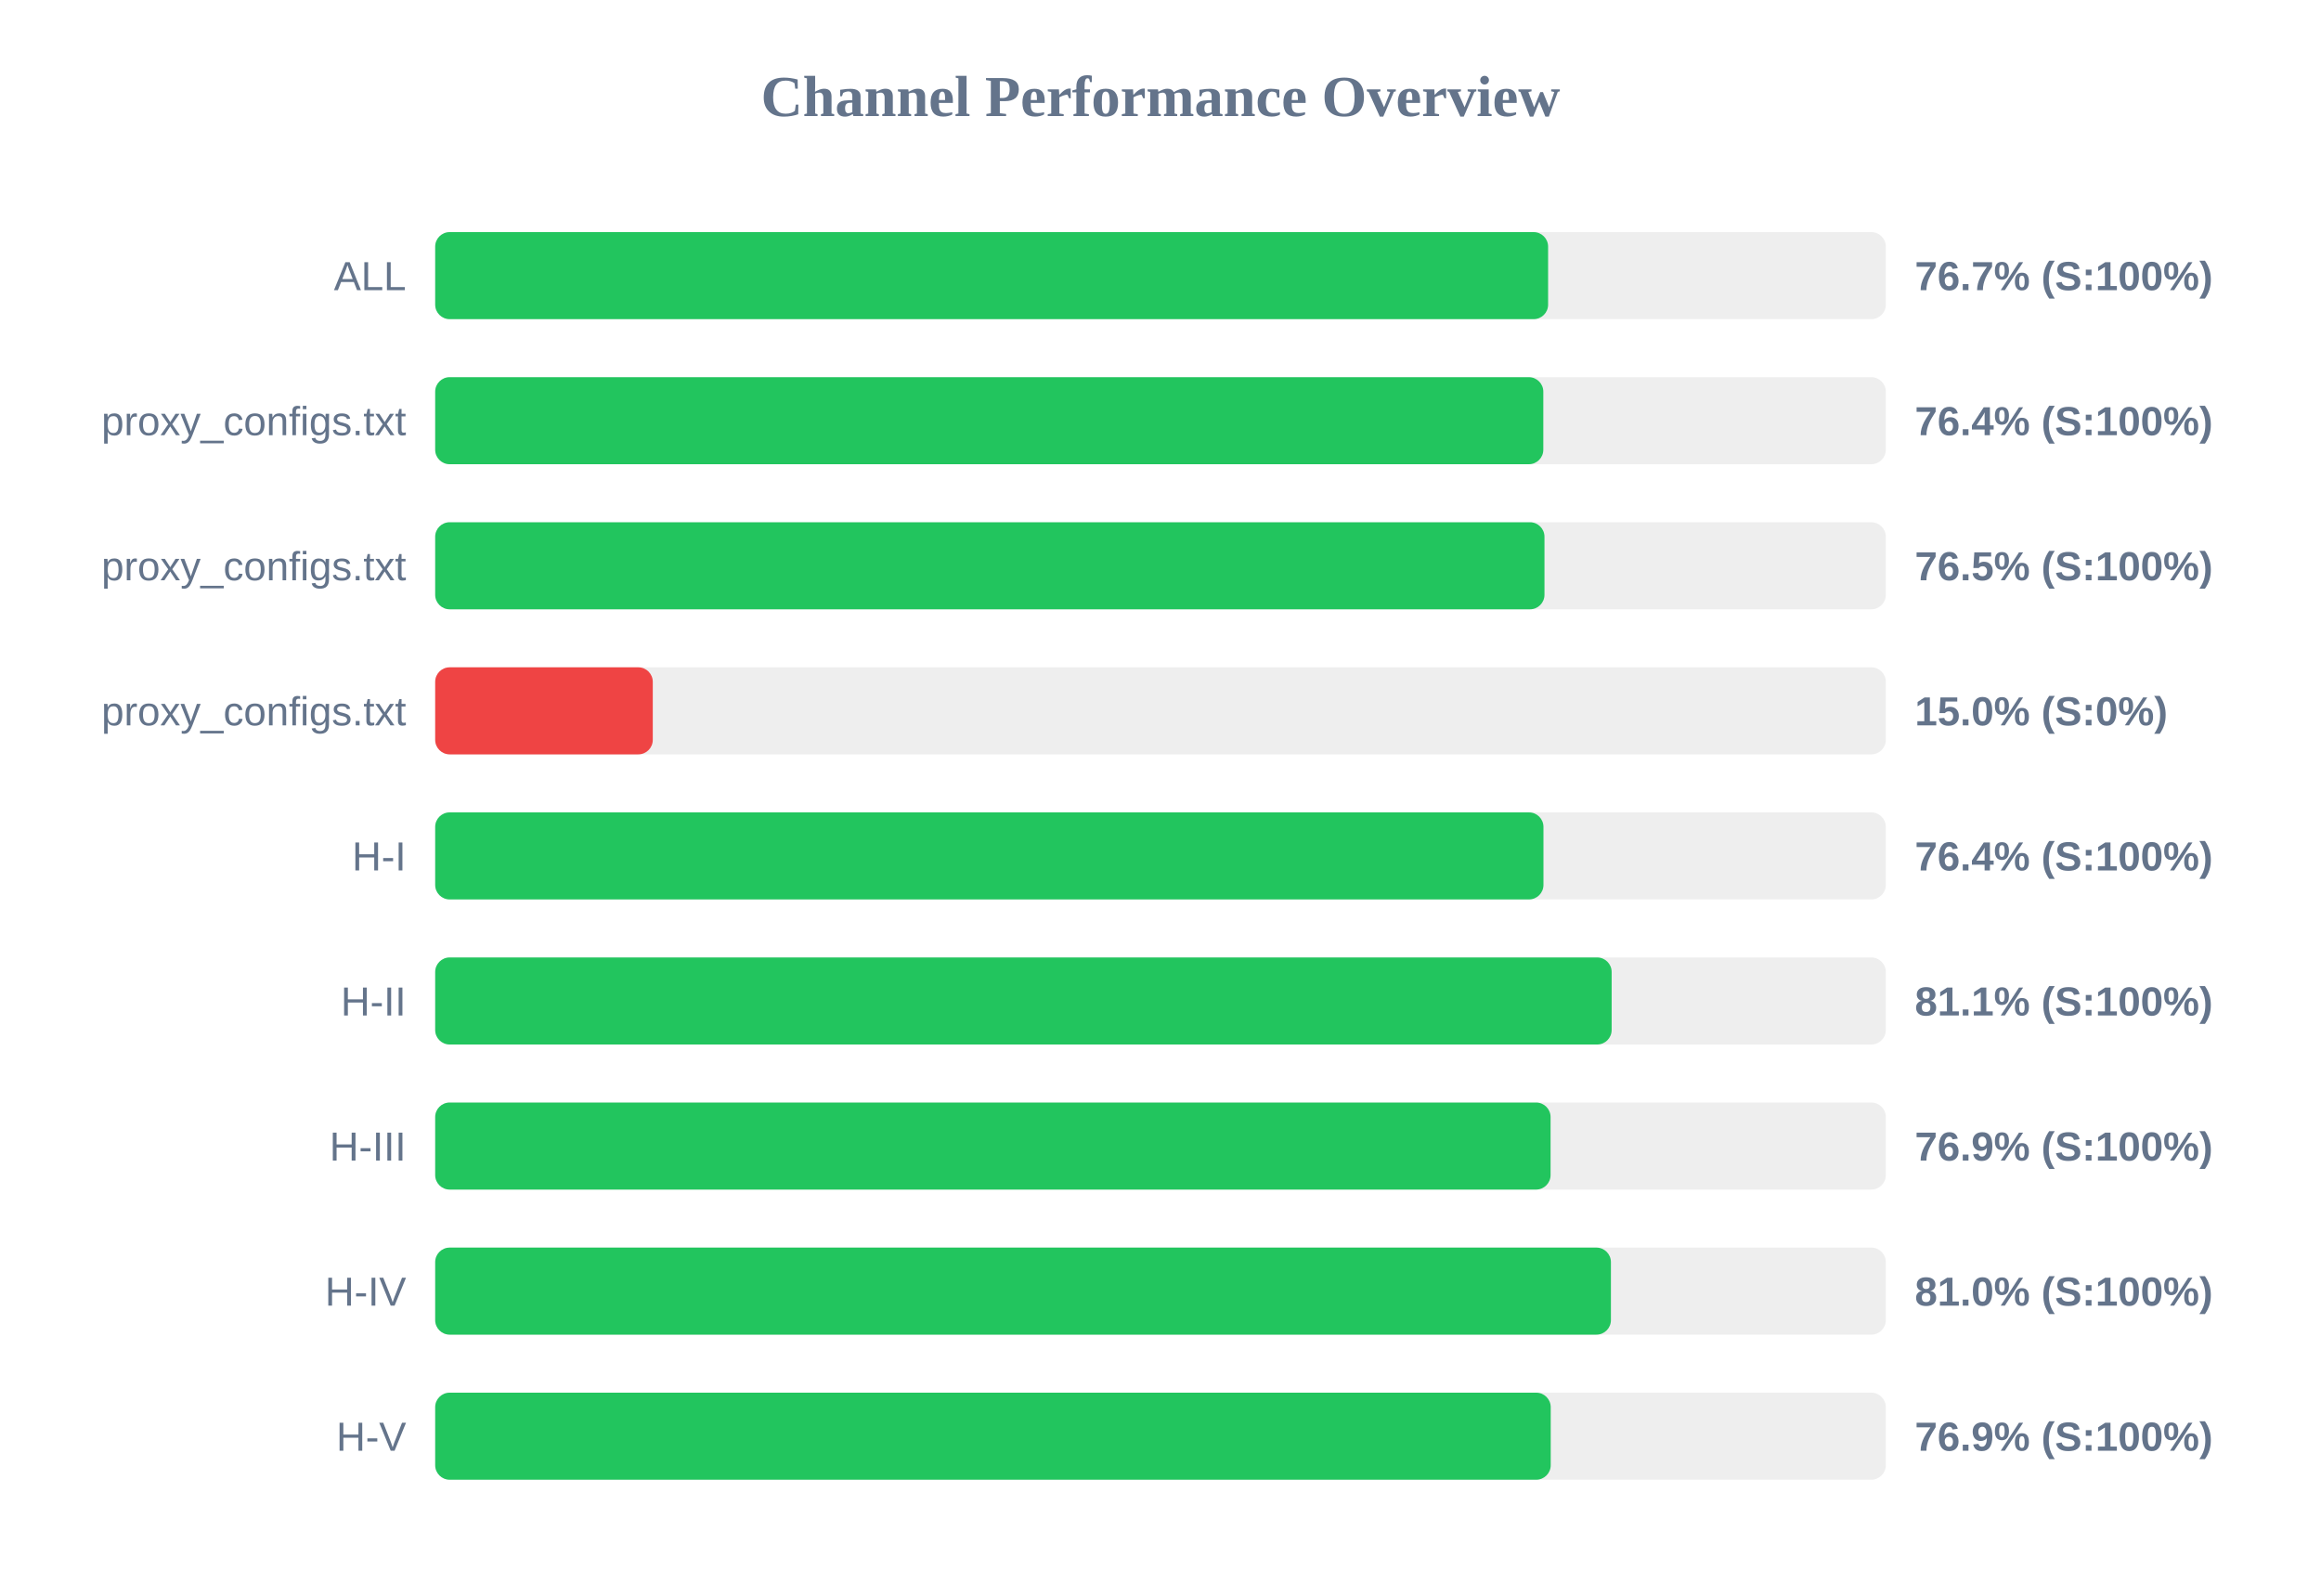
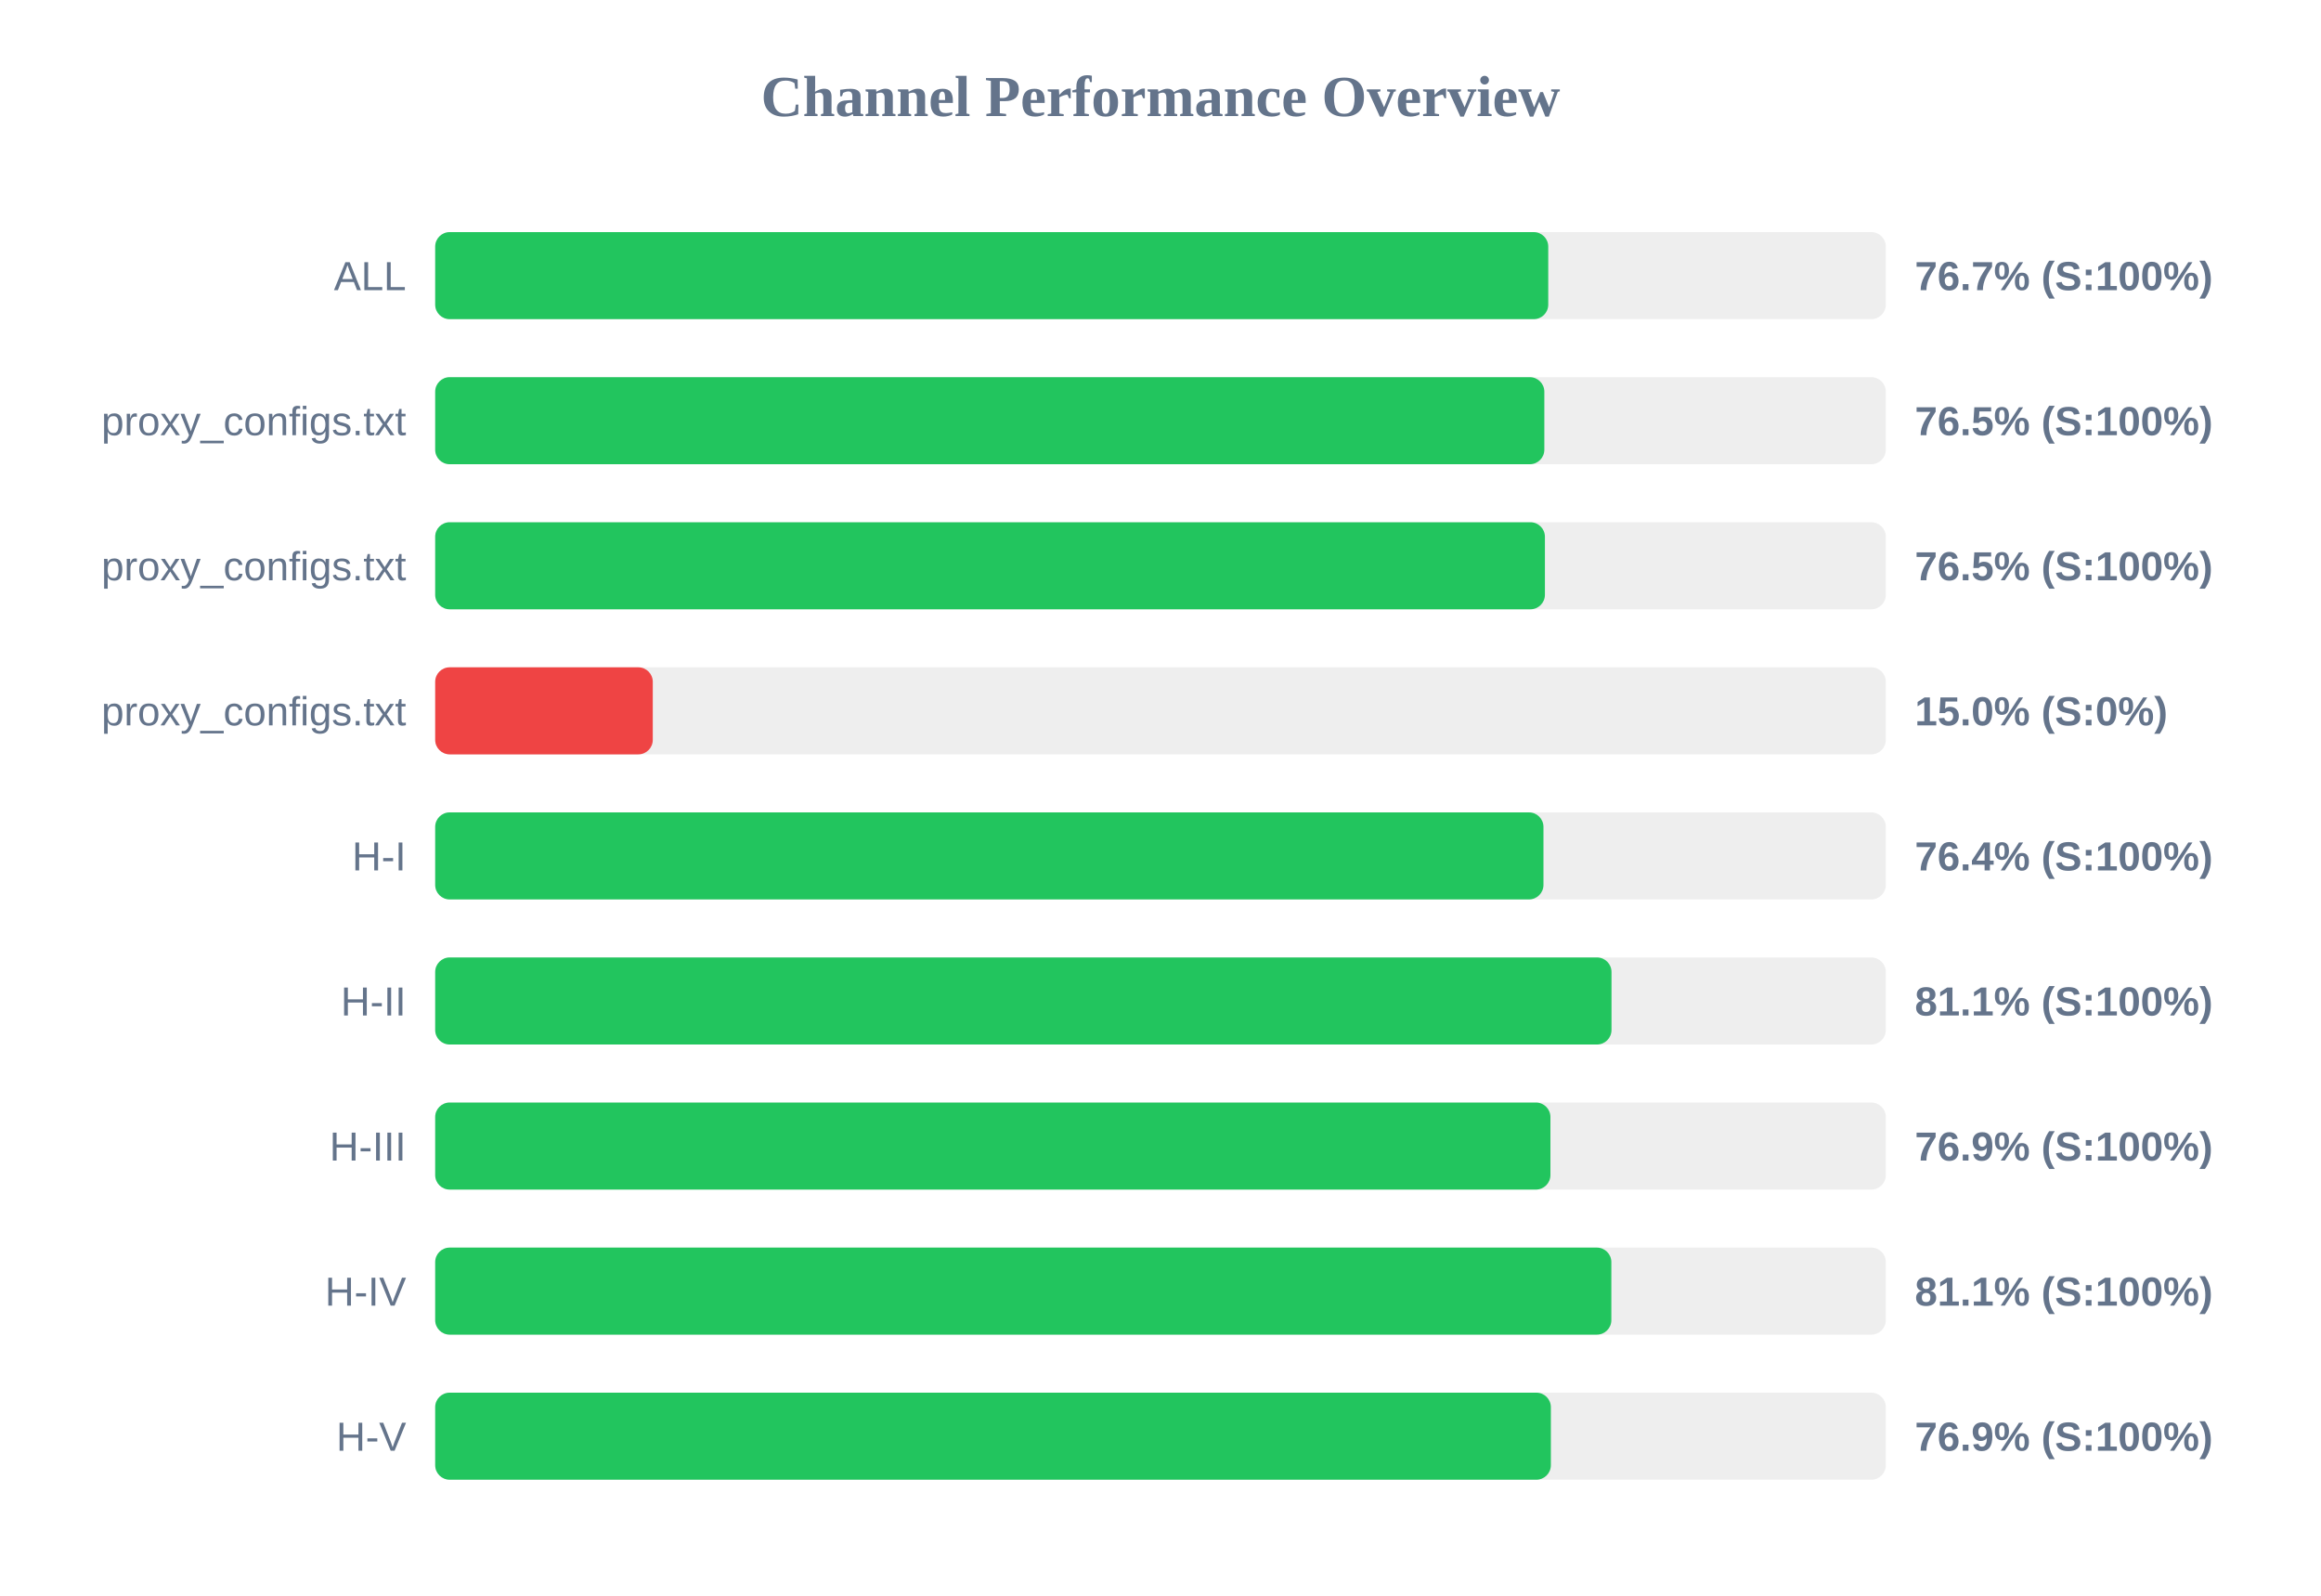
<svg xmlns="http://www.w3.org/2000/svg" width="800" height="550" version="1.1">
  <style>
        .row { font: 14px Arial; fill: #64748b; }
        .score { font: bold 14px Arial; fill: #64748b; }
    </style>
  <text x="400" y="40" text-anchor="middle" font-size="20px" font-weight="bold" fill="#64748b">Channel Performance Overview</text>
  <rect x="150" y="80" width="500" height="30" fill="#eee" rx="5" />
-   <rect x="150" y="80" width="383.6" height="30" fill="#22c55e" rx="5" />
+   <rect x="150" y="80" width="383.65" height="30" fill="#22c55e" rx="5" />
  <text x="140" y="100" text-anchor="end" class="row">ALL</text>
  <text x="660" y="100" text-anchor="start" class="score">76.7% (S:100%)</text>
  <rect x="150" y="130" width="500" height="30" fill="#eee" rx="5" />
-   <rect x="150" y="130" width="381.95" height="30" fill="#22c55e" rx="5" />
+   <rect x="150" y="130" width="382.3" height="30" fill="#22c55e" rx="5" />
  <text x="140" y="150" text-anchor="end" class="row">proxy_configs.txt</text>
-   <text x="660" y="150" text-anchor="start" class="score">76.4% (S:100%)</text>
+   <text x="660" y="150" text-anchor="start" class="score">76.5% (S:100%)</text>
  <rect x="150" y="180" width="500" height="30" fill="#eee" rx="5" />
-   <rect x="150" y="180" width="382.35" height="30" fill="#22c55e" rx="5" />
+   <rect x="150" y="180" width="382.5" height="30" fill="#22c55e" rx="5" />
  <text x="140" y="200" text-anchor="end" class="row">proxy_configs.txt</text>
  <text x="660" y="200" text-anchor="start" class="score">76.5% (S:100%)</text>
  <rect x="150" y="230" width="500" height="30" fill="#eee" rx="5" />
  <rect x="150" y="230" width="75.0" height="30" fill="#ef4444" rx="5" />
  <text x="140" y="250" text-anchor="end" class="row">proxy_configs.txt</text>
  <text x="660" y="250" text-anchor="start" class="score">15.0% (S:0%)</text>
  <rect x="150" y="280" width="500" height="30" fill="#eee" rx="5" />
  <rect x="150" y="280" width="382.0" height="30" fill="#22c55e" rx="5" />
  <text x="140" y="300" text-anchor="end" class="row">H-I</text>
  <text x="660" y="300" text-anchor="start" class="score">76.4% (S:100%)</text>
  <rect x="150" y="330" width="500" height="30" fill="#eee" rx="5" />
-   <rect x="150" y="330" width="405.5" height="30" fill="#22c55e" rx="5" />
+   <rect x="150" y="330" width="405.45" height="30" fill="#22c55e" rx="5" />
  <text x="140" y="350" text-anchor="end" class="row">H-II</text>
  <text x="660" y="350" text-anchor="start" class="score">81.1% (S:100%)</text>
  <rect x="150" y="380" width="500" height="30" fill="#eee" rx="5" />
-   <rect x="150" y="380" width="384.45" height="30" fill="#22c55e" rx="5" />
+   <rect x="150" y="380" width="384.4" height="30" fill="#22c55e" rx="5" />
  <text x="140" y="400" text-anchor="end" class="row">H-III</text>
  <text x="660" y="400" text-anchor="start" class="score">76.9% (S:100%)</text>
  <rect x="150" y="430" width="500" height="30" fill="#eee" rx="5" />
-   <rect x="150" y="430" width="405.25" height="30" fill="#22c55e" rx="5" />
+   <rect x="150" y="430" width="405.4" height="30" fill="#22c55e" rx="5" />
  <text x="140" y="450" text-anchor="end" class="row">H-IV</text>
-   <text x="660" y="450" text-anchor="start" class="score">81.0% (S:100%)</text>
+   <text x="660" y="450" text-anchor="start" class="score">81.1% (S:100%)</text>
  <rect x="150" y="480" width="500" height="30" fill="#eee" rx="5" />
-   <rect x="150" y="480" width="384.5" height="30" fill="#22c55e" rx="5" />
+   <rect x="150" y="480" width="384.55" height="30" fill="#22c55e" rx="5" />
  <text x="140" y="500" text-anchor="end" class="row">H-V</text>
  <text x="660" y="500" text-anchor="start" class="score">76.9% (S:100%)</text>
</svg>
